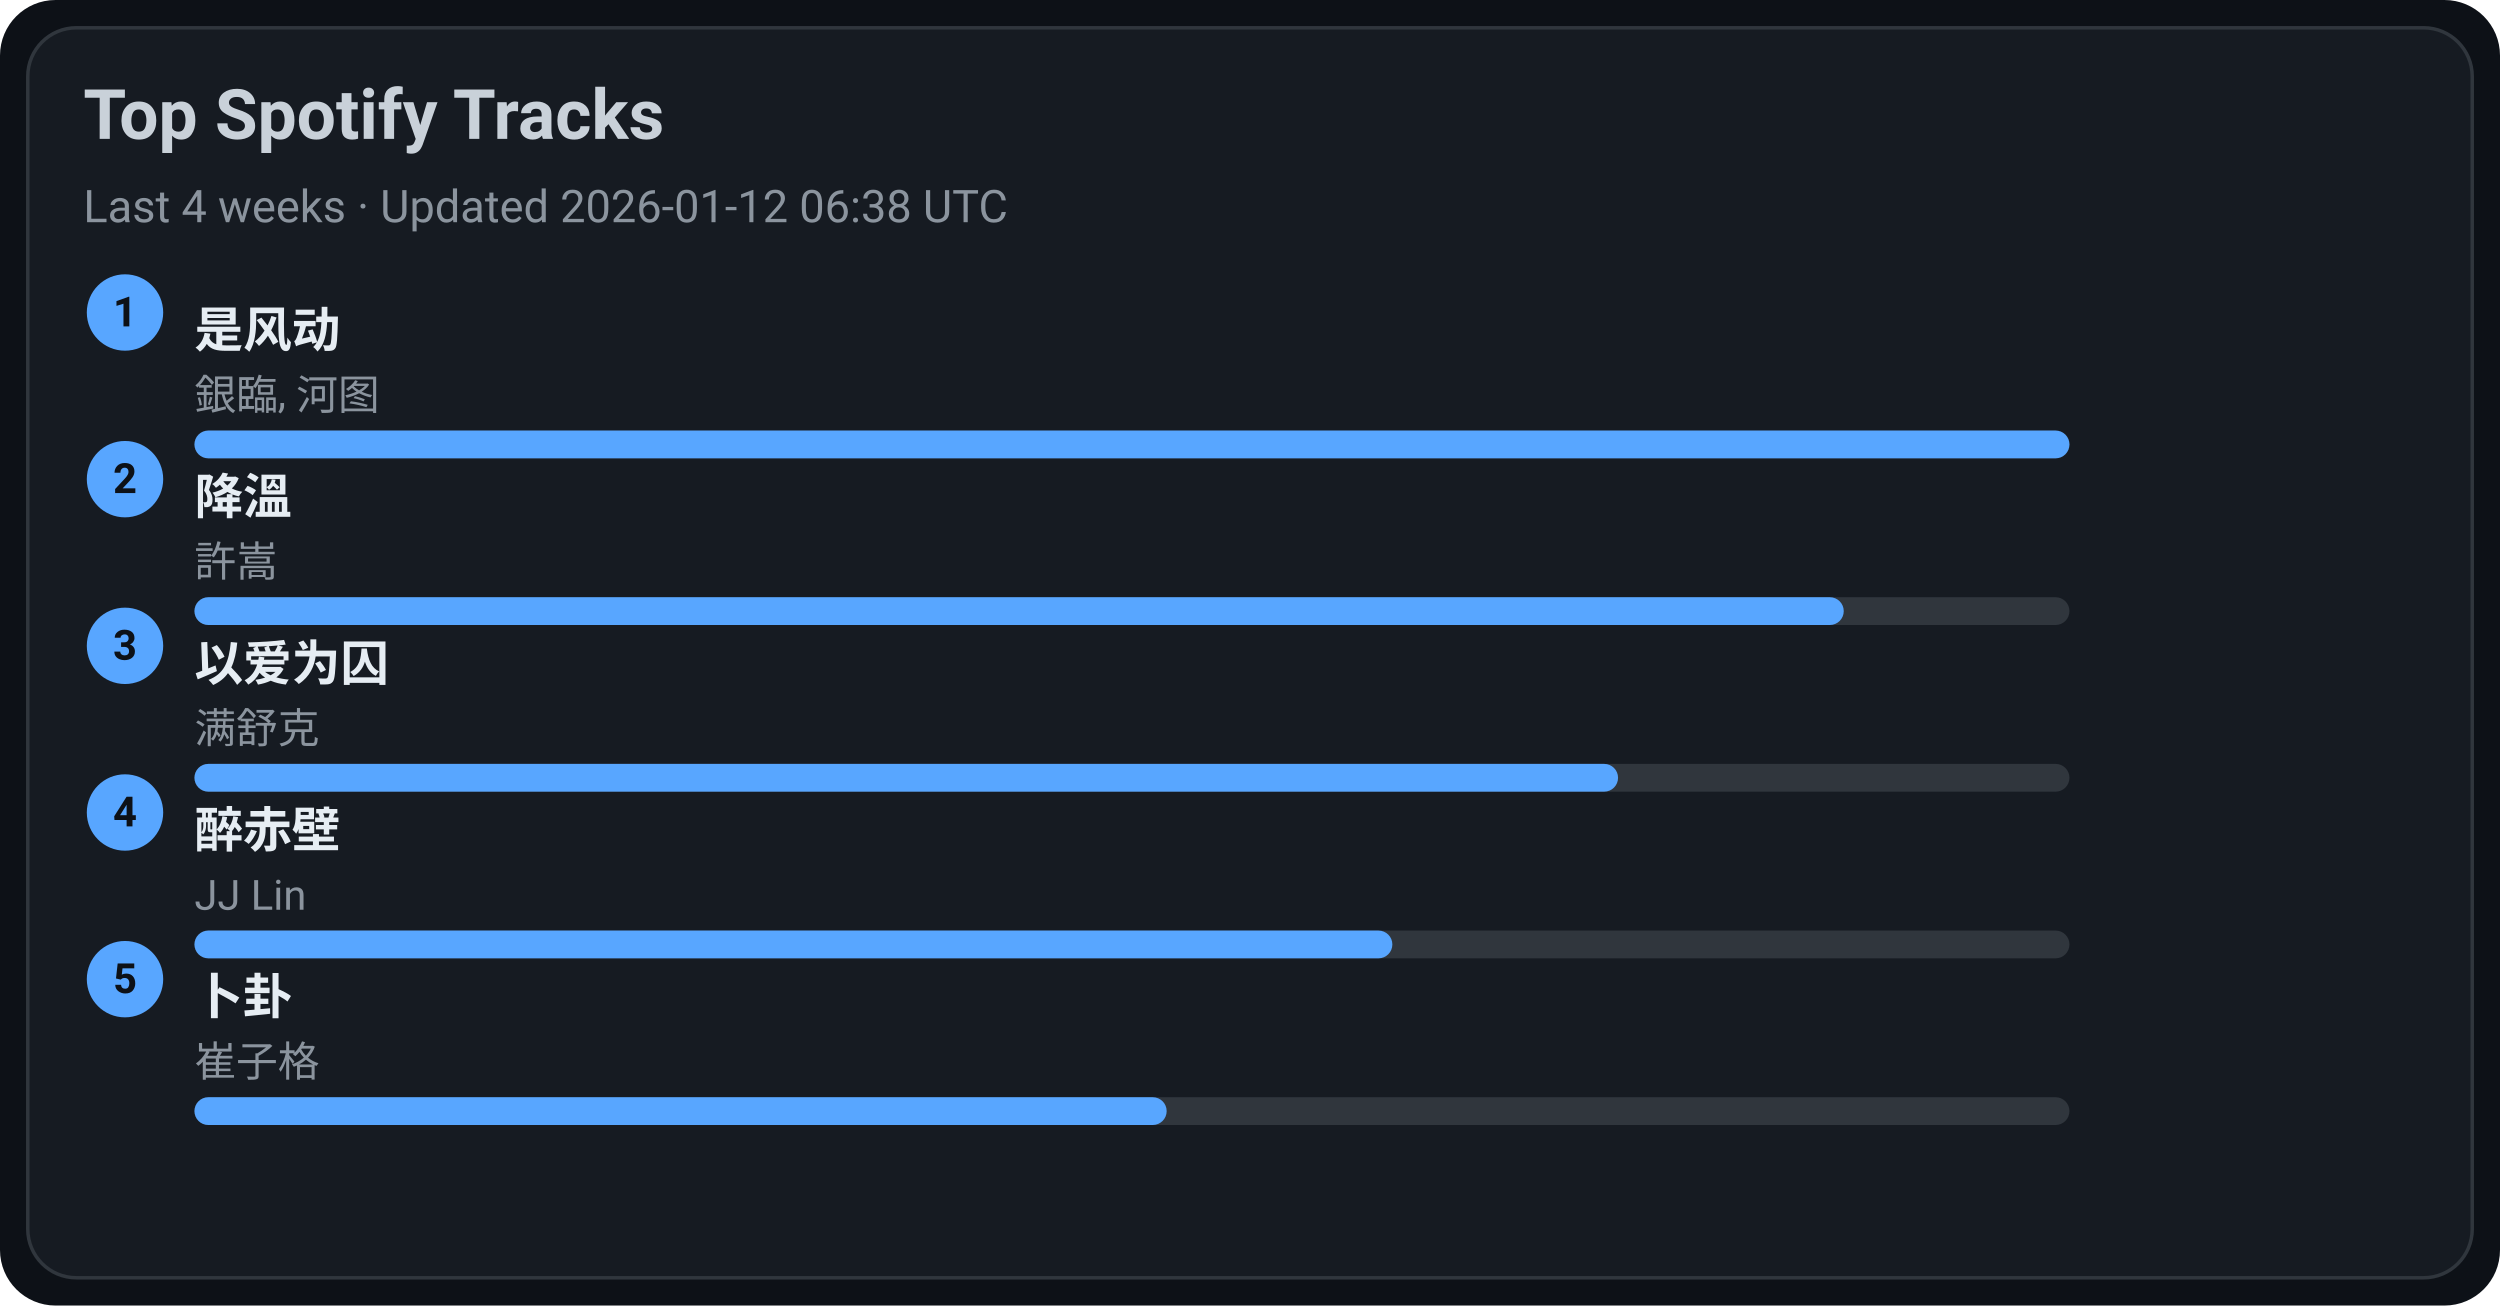
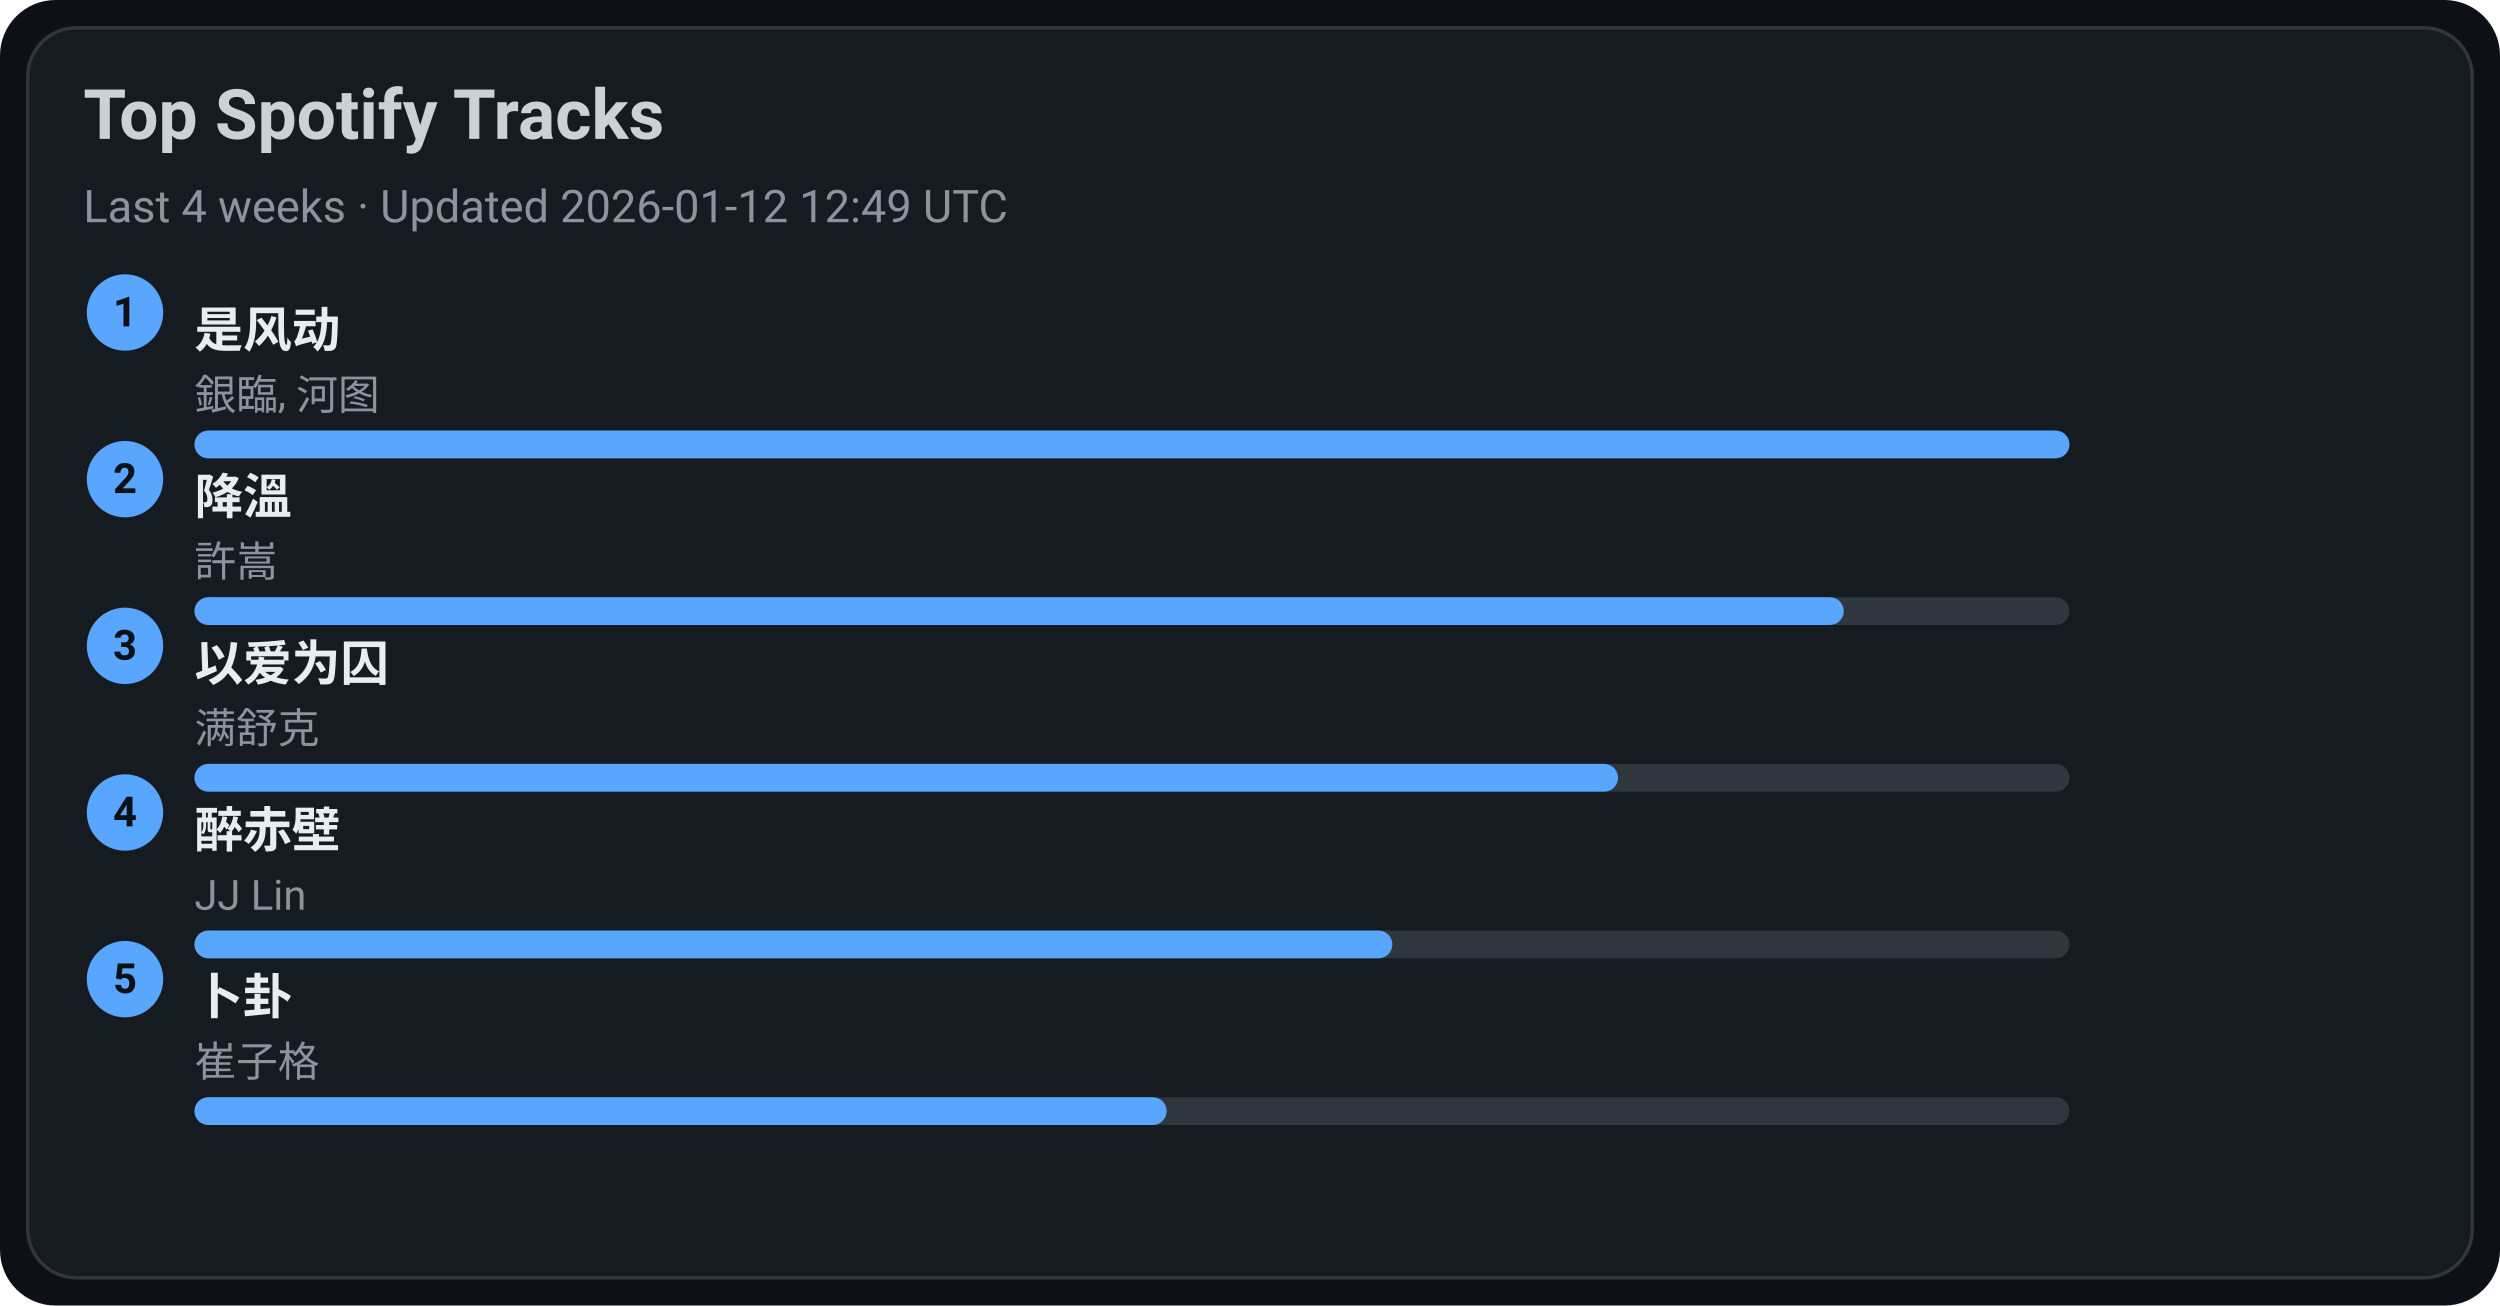
<svg xmlns="http://www.w3.org/2000/svg" width="720" height="376" viewBox="0 0 720 376">
  <style>text{font-family:-apple-system,BlinkMacSystemFont,Segoe UI,Roboto,Ubuntu,Helvetica Neue,Arial,Noto Sans,sans-serif}</style>
  <rect width="720" height="376" rx="16" fill="#0d1117" />
  <rect x="8" y="8" width="704" height="360" rx="14" fill="#161b22" stroke="#30363d" />
  <text x="24" y="40" font-size="20" fill="#c9d1d9" font-weight="600">Top Spotify Tracks</text>
-   <text x="24" y="64" font-size="13" fill="#8b949e">Last 4 weeks · Updated 2026-01-12 06:38 UTC</text>
+   <text x="24" y="64" font-size="13" fill="#8b949e">Last 4 weeks · Updated 2026-01-12 12:49 UTC</text>
  <circle cx="36" cy="90" r="11" fill="#58a6ff" />
  <text x="36" y="94" text-anchor="middle" font-size="12" fill="#0d1117" font-weight="700">1</text>
  <a href="https://open.spotify.com/track/3lePQ8c4jq7bTePsXEmslh" target="_blank" rel="noopener noreferrer">
    <text x="56" y="100" font-size="14" fill="#e6edf3" font-weight="600">是风动</text>
  </a>
  <text x="56" y="118" font-size="12" fill="#8b949e">銀臨, 河图</text>
  <rect x="56" y="124" width="540" height="8" rx="4" fill="#30363d" />
  <rect x="56" y="124" width="540" height="8" rx="4" fill="#58a6ff" />
  <circle cx="36" cy="138" r="11" fill="#58a6ff" />
  <text x="36" y="142" text-anchor="middle" font-size="12" fill="#0d1117" font-weight="700">2</text>
  <a href="https://open.spotify.com/track/2q9uhrOfyOnBa3oWR1PfYT" target="_blank" rel="noopener noreferrer">
    <text x="56" y="148" font-size="14" fill="#e6edf3" font-weight="600">降溫</text>
  </a>
  <text x="56" y="166" font-size="12" fill="#8b949e">許嵩</text>
  <rect x="56" y="172" width="540" height="8" rx="4" fill="#30363d" />
  <rect x="56" y="172" width="475" height="8" rx="4" fill="#58a6ff" />
  <circle cx="36" cy="186" r="11" fill="#58a6ff" />
  <text x="36" y="190" text-anchor="middle" font-size="12" fill="#0d1117" font-weight="700">3</text>
  <a href="https://open.spotify.com/track/0RW2LEfGQK5BaIho6sSLqf" target="_blank" rel="noopener noreferrer">
    <text x="56" y="196" font-size="14" fill="#e6edf3" font-weight="600">以爱为囚</text>
  </a>
  <text x="56" y="214" font-size="12" fill="#8b949e">满舒克</text>
  <rect x="56" y="220" width="540" height="8" rx="4" fill="#30363d" />
  <rect x="56" y="220" width="410" height="8" rx="4" fill="#58a6ff" />
  <circle cx="36" cy="234" r="11" fill="#58a6ff" />
  <text x="36" y="238" text-anchor="middle" font-size="12" fill="#0d1117" font-weight="700">4</text>
  <a href="https://open.spotify.com/track/69lAYqbyHL1A0gctdLd9WV" target="_blank" rel="noopener noreferrer">
    <text x="56" y="244" font-size="14" fill="#e6edf3" font-weight="600">醉赤壁</text>
  </a>
  <text x="56" y="262" font-size="12" fill="#8b949e">JJ Lin</text>
  <rect x="56" y="268" width="540" height="8" rx="4" fill="#30363d" />
  <rect x="56" y="268" width="345" height="8" rx="4" fill="#58a6ff" />
  <circle cx="36" cy="282" r="11" fill="#58a6ff" />
  <text x="36" y="286" text-anchor="middle" font-size="12" fill="#0d1117" font-weight="700">5</text>
  <a href="https://open.spotify.com/track/4ToeYifpQaikbYa7krOD6s" target="_blank" rel="noopener noreferrer">
    <text x="56" y="292" font-size="14" fill="#e6edf3" font-weight="600">卜卦</text>
  </a>
  <text x="56" y="310" font-size="12" fill="#8b949e">崔子格</text>
  <rect x="56" y="316" width="540" height="8" rx="4" fill="#30363d" />
  <rect x="56" y="316" width="280" height="8" rx="4" fill="#58a6ff" />
</svg>
